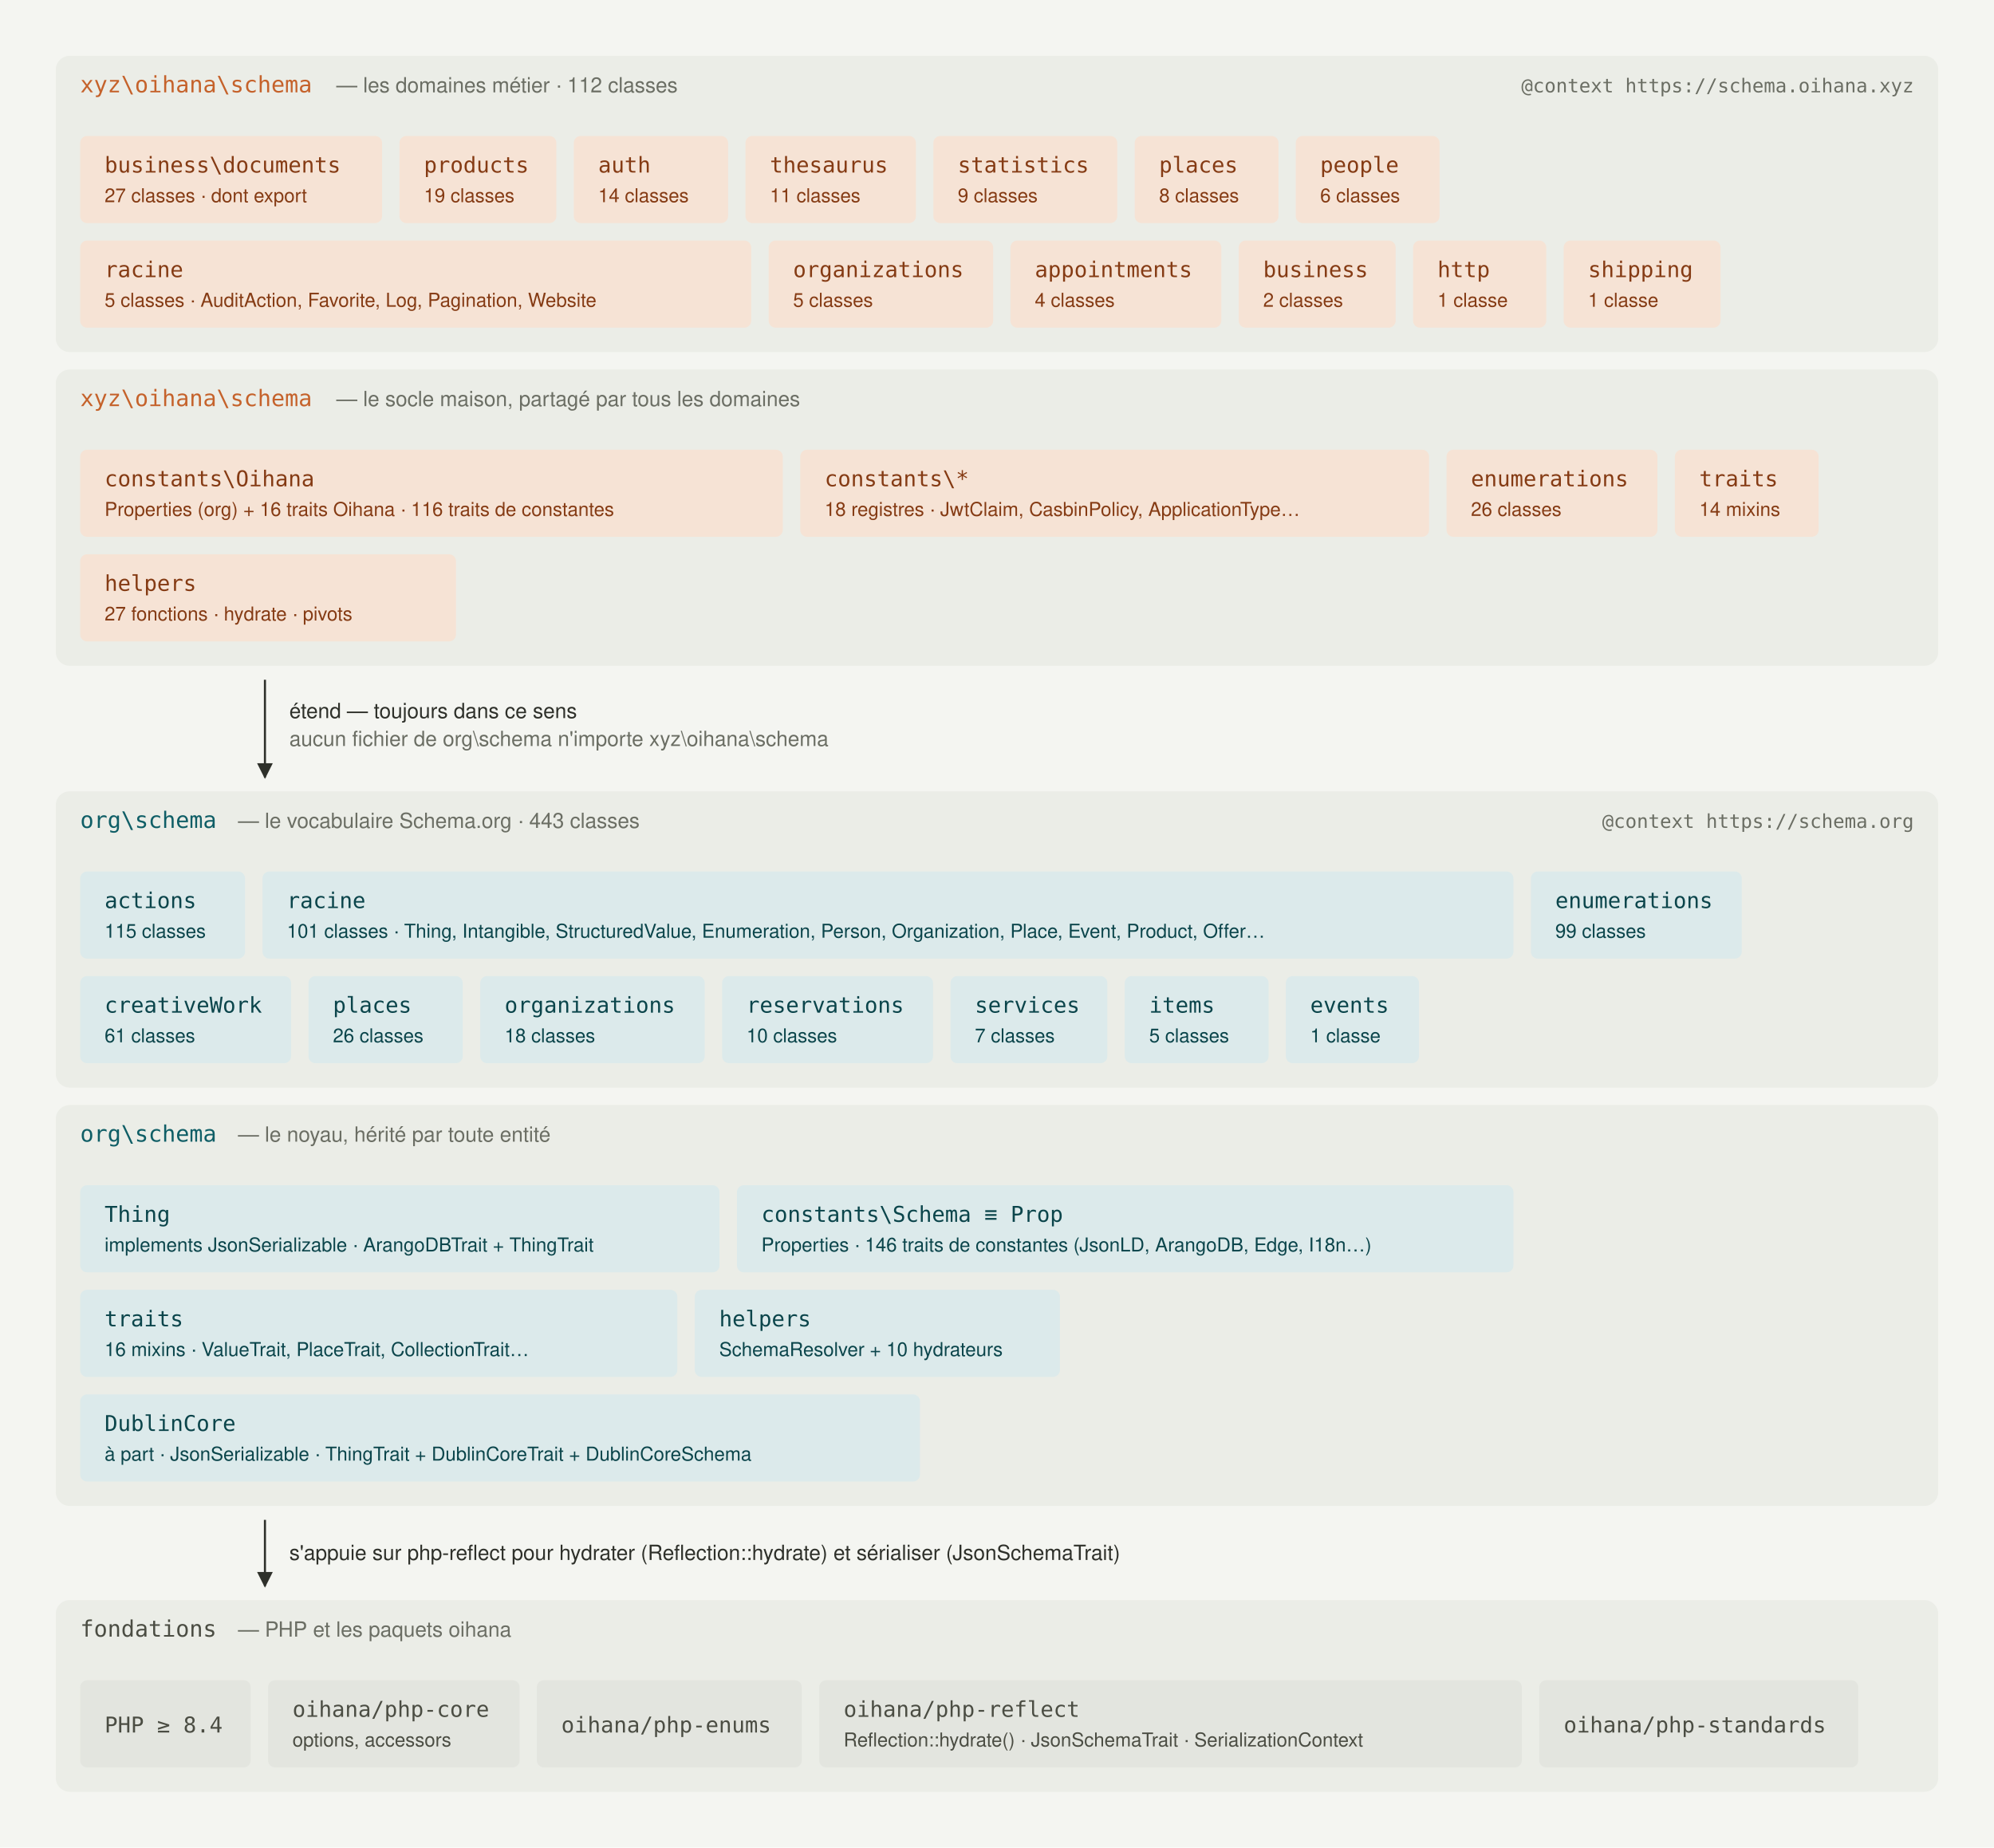
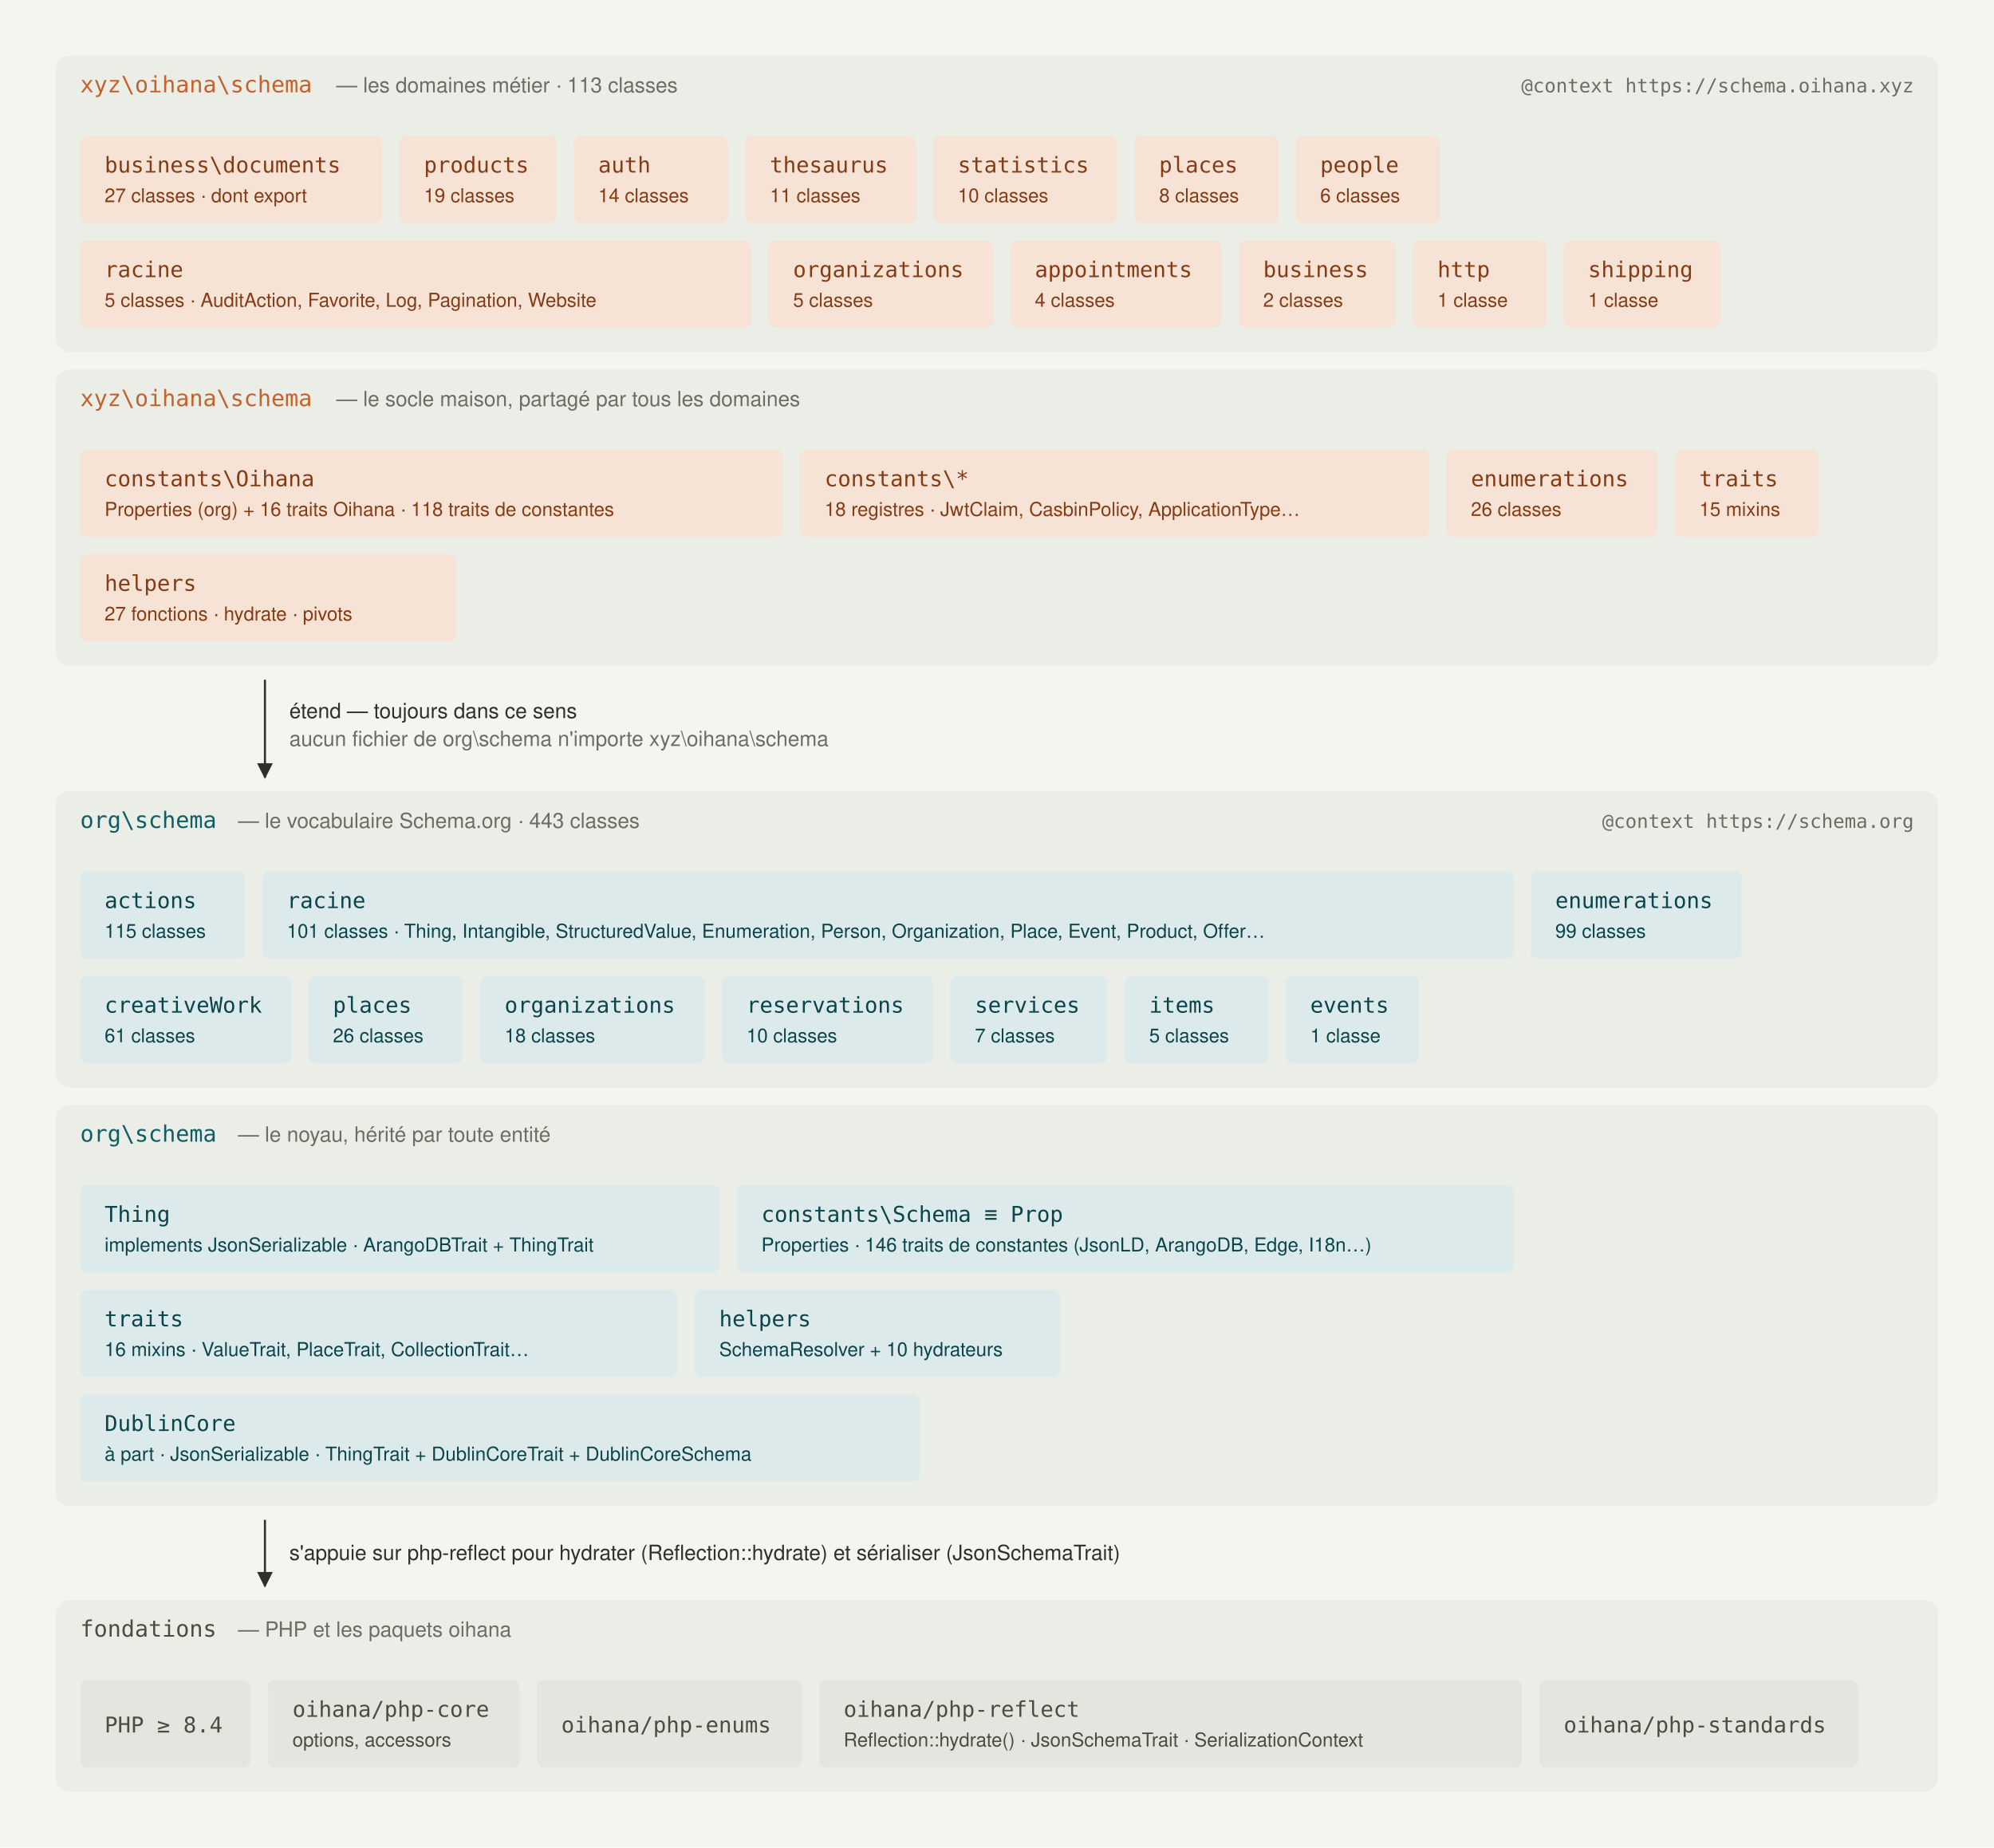
<svg xmlns="http://www.w3.org/2000/svg" viewBox="0 0 1144 1060" width="1144" height="1060" role="img" aria-label="Cinq bandes empilées : les domaines Oihana, le socle Oihana, le vocabulaire Schema.org, le noyau Schema.org, puis PHP et les paquets oihana. Les flèches descendent toujours." xml:space="preserve">
  <style>
text{fill:#2E302A;font-variant-numeric:tabular-nums}
.mono{font-family:"IBM Plex Mono",ui-monospace,"SF Mono",Menlo,Consolas,"DejaVu Sans Mono",monospace;white-space:pre}
.sans,.tag{font-family:"IBM Plex Sans",-apple-system,"Segoe UI",Helvetica,Arial,sans-serif;white-space:pre}
.ns{font-size:13px;font-weight:500}.role{font-size:12px;fill:#6B6E64}.ctx{font-size:11px;fill:#6B6E64}
.name{font-size:12.5px;font-weight:500}.desc{font-size:11px}.label{font-size:12px}.muted{fill:#6B6E64}
.band{fill:#EBEDE7}.box.org{fill:#DCEAEB}.box.xyz{fill:#F6E3D5}.box.neutral{fill:#E3E5DF}
.org-ink{fill:#0B454B}.xyz-ink{fill:#853B14}.neutral-ink{fill:#4B4D43}
.org-text{fill:#0F5E66}.xyz-text{fill:#C5622B}.neutral-text{fill:#4B4D43}
.edge{stroke:#2E302A;stroke-width:1.2;fill:none}.edge.direct{stroke:#6B6E64}.edge.mutual{stroke:#C5622B}
.mk path{fill:#2E302A}.mk.muted path{fill:#6B6E64}.mk.xyz path{fill:#C5622B}
.rule{stroke:#D8DAD2;stroke-width:1}.colhead{font-size:11.5px;fill:#6B6E64;font-weight:500}
.eyebrow{font-size:10.5px;fill:#6B6E64;letter-spacing:.08em;font-weight:500}
.chiptext{font-size:11.5px;font-weight:500}.leaves{font-size:11.5px}.leaf{fill:#853B14}.tag{font-size:11px;fill:#6B6E64}
.node{fill:#F6E3D5}.node.iso{fill:none;stroke:#D8DAD2;stroke-width:1.2;stroke-dasharray:4 3}
.badge{fill:#C5622B}.badge-text{fill:#F4F5F1;font-size:11px;font-weight:600}
.foot{font-size:10.5px}.foot-title{font-size:11.5px;font-weight:500}
</style>
  <rect width="1144" height="1060" fill="#F4F5F1" />
  <defs>
    <marker id="arr1" class="mk" viewBox="0 0 10 10" refX="9" refY="5" markerWidth="9" markerHeight="9" markerUnits="userSpaceOnUse" orient="auto-start-reverse">
      <path d="M0,0 L10,5 L0,10 z" />
    </marker>
  </defs>
  <g transform="translate(32,32)">
    <rect class="band" x="0" y="0" width="1080" height="170" rx="8" />
    <text class="mono ns xyz-text" x="14" y="21">xyz\oihana\schema</text>
-     <text class="sans role" x="161" y="21">— les domaines métier · 112 classes</text>
+     <text class="sans role" x="161" y="21">— les domaines métier · 113 classes</text>
    <text class="mono ctx" x="1066" y="21" text-anchor="end">@context https://schema.oihana.xyz</text>
    <rect class="box xyz" x="14" y="46" width="173.2" height="50" rx="4" />
    <text class="mono name xyz-ink" x="28" y="67">business\documents</text>
    <text class="sans desc xyz-ink" x="28" y="84">27 classes · dont export</text>
    <rect class="box xyz" x="197.2" y="46" width="90" height="50" rx="4" />
    <text class="mono name xyz-ink" x="211.2" y="67">products</text>
    <text class="sans desc xyz-ink" x="211.2" y="84">19 classes</text>
    <rect class="box xyz" x="297.2" y="46" width="88.5" height="50" rx="4" />
    <text class="mono name xyz-ink" x="311.2" y="67">auth</text>
    <text class="sans desc xyz-ink" x="311.2" y="84">14 classes</text>
    <rect class="box xyz" x="395.7" y="46" width="97.8" height="50" rx="4" />
    <text class="mono name xyz-ink" x="409.7" y="67">thesaurus</text>
    <text class="sans desc xyz-ink" x="409.7" y="84">11 classes</text>
    <rect class="box xyz" x="503.5" y="46" width="105.5" height="50" rx="4" />
    <text class="mono name xyz-ink" x="517.5" y="67">statistics</text>
-     <text class="sans desc xyz-ink" x="517.5" y="84">9 classes</text>
+     <text class="sans desc xyz-ink" x="517.5" y="84">10 classes</text>
    <rect class="box xyz" x="619" y="46" width="82.5" height="50" rx="4" />
    <text class="mono name xyz-ink" x="633" y="67">places</text>
    <text class="sans desc xyz-ink" x="633" y="84">8 classes</text>
    <rect class="box xyz" x="711.4" y="46" width="82.5" height="50" rx="4" />
    <text class="mono name xyz-ink" x="725.4" y="67">people</text>
    <text class="sans desc xyz-ink" x="725.4" y="84">6 classes</text>
    <rect class="box xyz" x="14" y="106" width="385" height="50" rx="4" />
    <text class="mono name xyz-ink" x="28" y="127">racine</text>
    <text class="sans desc xyz-ink" x="28" y="144">5 classes · AuditAction, Favorite, Log, Pagination, Website</text>
    <rect class="box xyz" x="409" y="106" width="128.8" height="50" rx="4" />
    <text class="mono name xyz-ink" x="423" y="127">organizations</text>
    <text class="sans desc xyz-ink" x="423" y="144">5 classes</text>
    <rect class="box xyz" x="547.7" y="106" width="121" height="50" rx="4" />
    <text class="mono name xyz-ink" x="561.7" y="127">appointments</text>
    <text class="sans desc xyz-ink" x="561.7" y="144">4 classes</text>
    <rect class="box xyz" x="678.7" y="106" width="90" height="50" rx="4" />
    <text class="mono name xyz-ink" x="692.7" y="127">business</text>
    <text class="sans desc xyz-ink" x="692.7" y="144">2 classes</text>
    <rect class="box xyz" x="778.7" y="106" width="76.4" height="50" rx="4" />
    <text class="mono name xyz-ink" x="792.7" y="127">http</text>
    <text class="sans desc xyz-ink" x="792.7" y="144">1 classe</text>
    <rect class="box xyz" x="865.1" y="106" width="90" height="50" rx="4" />
    <text class="mono name xyz-ink" x="879.1" y="127">shipping</text>
    <text class="sans desc xyz-ink" x="879.1" y="144">1 classe</text>
    <rect class="band" x="0" y="180" width="1080" height="170" rx="8" />
    <text class="mono ns xyz-text" x="14" y="201">xyz\oihana\schema</text>
    <text class="sans role" x="161" y="201">— le socle maison, partagé par tous les domaines</text>
    <rect class="box xyz" x="14" y="226" width="403.1" height="50" rx="4" />
    <text class="mono name xyz-ink" x="28" y="247">constants\Oihana</text>
-     <text class="sans desc xyz-ink" x="28" y="264">Properties (org) + 16 traits Oihana · 116 traits de constantes</text>
+     <text class="sans desc xyz-ink" x="28" y="264">Properties (org) + 16 traits Oihana · 118 traits de constantes</text>
    <rect class="box xyz" x="427.1" y="226" width="360.8" height="50" rx="4" />
    <text class="mono name xyz-ink" x="441.1" y="247">constants\*</text>
    <text class="sans desc xyz-ink" x="441.1" y="264">18 registres · JwtClaim, CasbinPolicy, ApplicationType…</text>
    <rect class="box xyz" x="797.9" y="226" width="121" height="50" rx="4" />
    <text class="mono name xyz-ink" x="811.9" y="247">enumerations</text>
    <text class="sans desc xyz-ink" x="811.9" y="264">26 classes</text>
    <rect class="box xyz" x="928.9" y="226" width="82.5" height="50" rx="4" />
    <text class="mono name xyz-ink" x="942.9" y="247">traits</text>
-     <text class="sans desc xyz-ink" x="942.9" y="264">14 mixins</text>
+     <text class="sans desc xyz-ink" x="942.9" y="264">15 mixins</text>
    <rect class="box xyz" x="14" y="286" width="215.6" height="50" rx="4" />
    <text class="mono name xyz-ink" x="28" y="307">helpers</text>
    <text class="sans desc xyz-ink" x="28" y="324">27 fonctions · hydrate · pivots</text>
    <line class="edge" x1="120" y1="358" x2="120" y2="414" marker-end="url(#arr1)" />
    <text class="sans label" x="134" y="380">étend — toujours dans ce sens</text>
    <text class="sans label muted" x="134" y="396">aucun fichier de org\schema n'importe xyz\oihana\schema</text>
    <rect class="band" x="0" y="422" width="1080" height="170" rx="8" />
    <text class="mono ns org-text" x="14" y="443">org\schema</text>
    <text class="sans role" x="104.6" y="443">— le vocabulaire Schema.org · 443 classes</text>
    <text class="mono ctx" x="1066" y="443" text-anchor="end">@context https://schema.org</text>
    <rect class="box org" x="14" y="468" width="94.6" height="50" rx="4" />
    <text class="mono name org-ink" x="28" y="489">actions</text>
    <text class="sans desc org-ink" x="28" y="506">115 classes</text>
    <rect class="box org" x="118.6" y="468" width="717.7" height="50" rx="4" />
    <text class="mono name org-ink" x="132.6" y="489">racine</text>
    <text class="sans desc org-ink" x="132.6" y="506">101 classes · Thing, Intangible, StructuredValue, Enumeration, Person, Organization, Place, Event, Product, Offer…</text>
    <rect class="box org" x="846.3" y="468" width="121" height="50" rx="4" />
    <text class="mono name org-ink" x="860.3" y="489">enumerations</text>
    <text class="sans desc org-ink" x="860.3" y="506">99 classes</text>
    <rect class="box org" x="14" y="528" width="121" height="50" rx="4" />
    <text class="mono name org-ink" x="28" y="549">creativeWork</text>
    <text class="sans desc org-ink" x="28" y="566">61 classes</text>
    <rect class="box org" x="145" y="528" width="88.5" height="50" rx="4" />
    <text class="mono name org-ink" x="159" y="549">places</text>
    <text class="sans desc org-ink" x="159" y="566">26 classes</text>
    <rect class="box org" x="243.5" y="528" width="128.8" height="50" rx="4" />
    <text class="mono name org-ink" x="257.5" y="549">organizations</text>
    <text class="sans desc org-ink" x="257.5" y="566">18 classes</text>
    <rect class="box org" x="382.3" y="528" width="121" height="50" rx="4" />
    <text class="mono name org-ink" x="396.3" y="549">reservations</text>
    <text class="sans desc org-ink" x="396.3" y="566">10 classes</text>
    <rect class="box org" x="513.3" y="528" width="90" height="50" rx="4" />
    <text class="mono name org-ink" x="527.3" y="549">services</text>
    <text class="sans desc org-ink" x="527.3" y="566">7 classes</text>
    <rect class="box org" x="613.3" y="528" width="82.5" height="50" rx="4" />
    <text class="mono name org-ink" x="627.3" y="549">items</text>
    <text class="sans desc org-ink" x="627.3" y="566">5 classes</text>
    <rect class="box org" x="705.7" y="528" width="76.4" height="50" rx="4" />
    <text class="mono name org-ink" x="719.7" y="549">events</text>
    <text class="sans desc org-ink" x="719.7" y="566">1 classe</text>
    <rect class="band" x="0" y="602" width="1080" height="230" rx="8" />
    <text class="mono ns org-text" x="14" y="623">org\schema</text>
    <text class="sans role" x="104.6" y="623">— le noyau, hérité par toute entité</text>
    <rect class="box org" x="14" y="648" width="366.8" height="50" rx="4" />
    <text class="mono name org-ink" x="28" y="669">Thing</text>
    <text class="sans desc org-ink" x="28" y="686">implements JsonSerializable · ArangoDBTrait + ThingTrait</text>
    <rect class="box org" x="390.8" y="648" width="445.5" height="50" rx="4" />
    <text class="mono name org-ink" x="404.8" y="669">constants\Schema ≡ Prop</text>
    <text class="sans desc org-ink" x="404.8" y="686">Properties · 146 traits de constantes (JsonLD, ArangoDB, Edge, I18n…)</text>
    <rect class="box org" x="14" y="708" width="342.6" height="50" rx="4" />
    <text class="mono name org-ink" x="28" y="729">traits</text>
    <text class="sans desc org-ink" x="28" y="746">16 mixins · ValueTrait, PlaceTrait, CollectionTrait…</text>
    <rect class="box org" x="366.6" y="708" width="209.5" height="50" rx="4" />
    <text class="mono name org-ink" x="380.6" y="729">helpers</text>
    <text class="sans desc org-ink" x="380.6" y="746">SchemaResolver + 10 hydrateurs</text>
    <rect class="box org" x="14" y="768" width="481.8" height="50" rx="4" />
    <text class="mono name org-ink" x="28" y="789">DublinCore</text>
    <text class="sans desc org-ink" x="28" y="806">à part · JsonSerializable · ThingTrait + DublinCoreTrait + DublinCoreSchema</text>
    <line class="edge" x1="120" y1="840" x2="120" y2="878" marker-end="url(#arr1)" />
    <text class="sans label" x="134" y="863">s'appuie sur php-reflect pour hydrater (Reflection::hydrate) et sérialiser (JsonSchemaTrait)</text>
    <rect class="band" x="0" y="886" width="1080" height="110" rx="8" />
    <text class="mono ns neutral-text" x="14" y="907">fondations</text>
    <text class="sans role" x="104.6" y="907">— PHP et les paquets oihana</text>
    <rect class="box neutral" x="14" y="932" width="97.8" height="50" rx="4" />
    <text class="mono name neutral-ink" x="28" y="962">PHP ≥ 8.4</text>
    <rect class="box neutral" x="121.8" y="932" width="144.3" height="50" rx="4" />
    <text class="mono name neutral-ink" x="135.8" y="953">oihana/php-core</text>
    <text class="sans desc neutral-ink" x="135.8" y="970">options, accessors</text>
    <rect class="box neutral" x="276" y="932" width="152" height="50" rx="4" />
    <text class="mono name neutral-ink" x="290" y="962">oihana/php-enums</text>
    <rect class="box neutral" x="438" y="932" width="403.1" height="50" rx="4" />
    <text class="mono name neutral-ink" x="452" y="953">oihana/php-reflect</text>
    <text class="sans desc neutral-ink" x="452" y="970">Reflection::hydrate() · JsonSchemaTrait · SerializationContext</text>
    <rect class="box neutral" x="851.1" y="932" width="183" height="50" rx="4" />
    <text class="mono name neutral-ink" x="865.1" y="962">oihana/php-standards</text>
  </g>
</svg>
